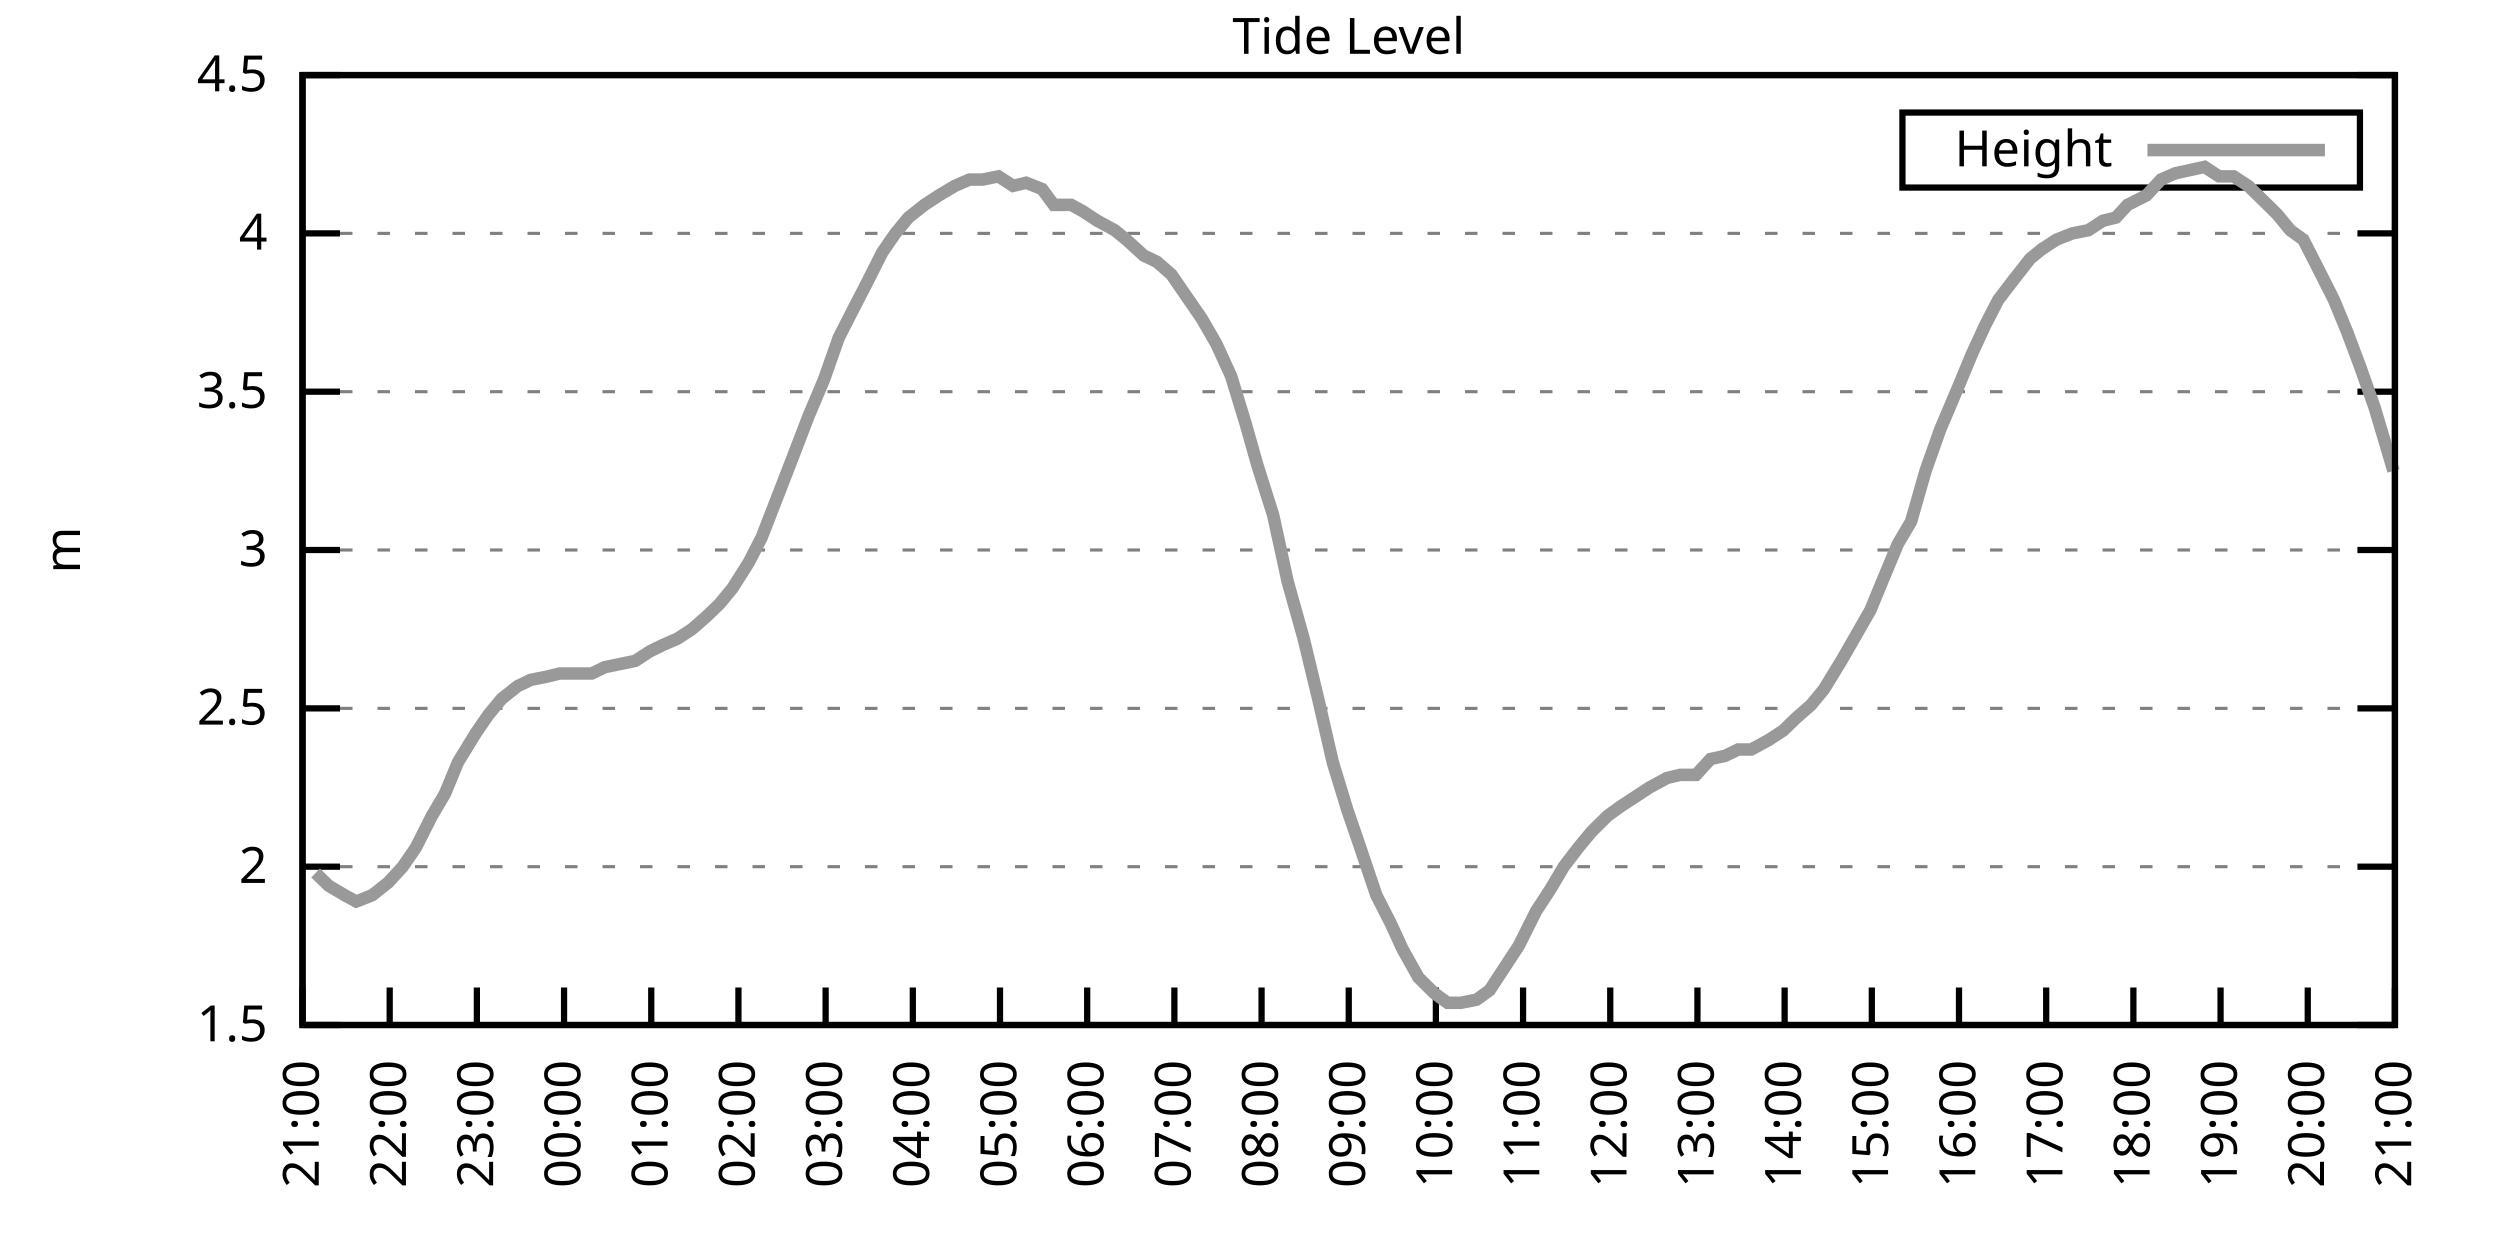
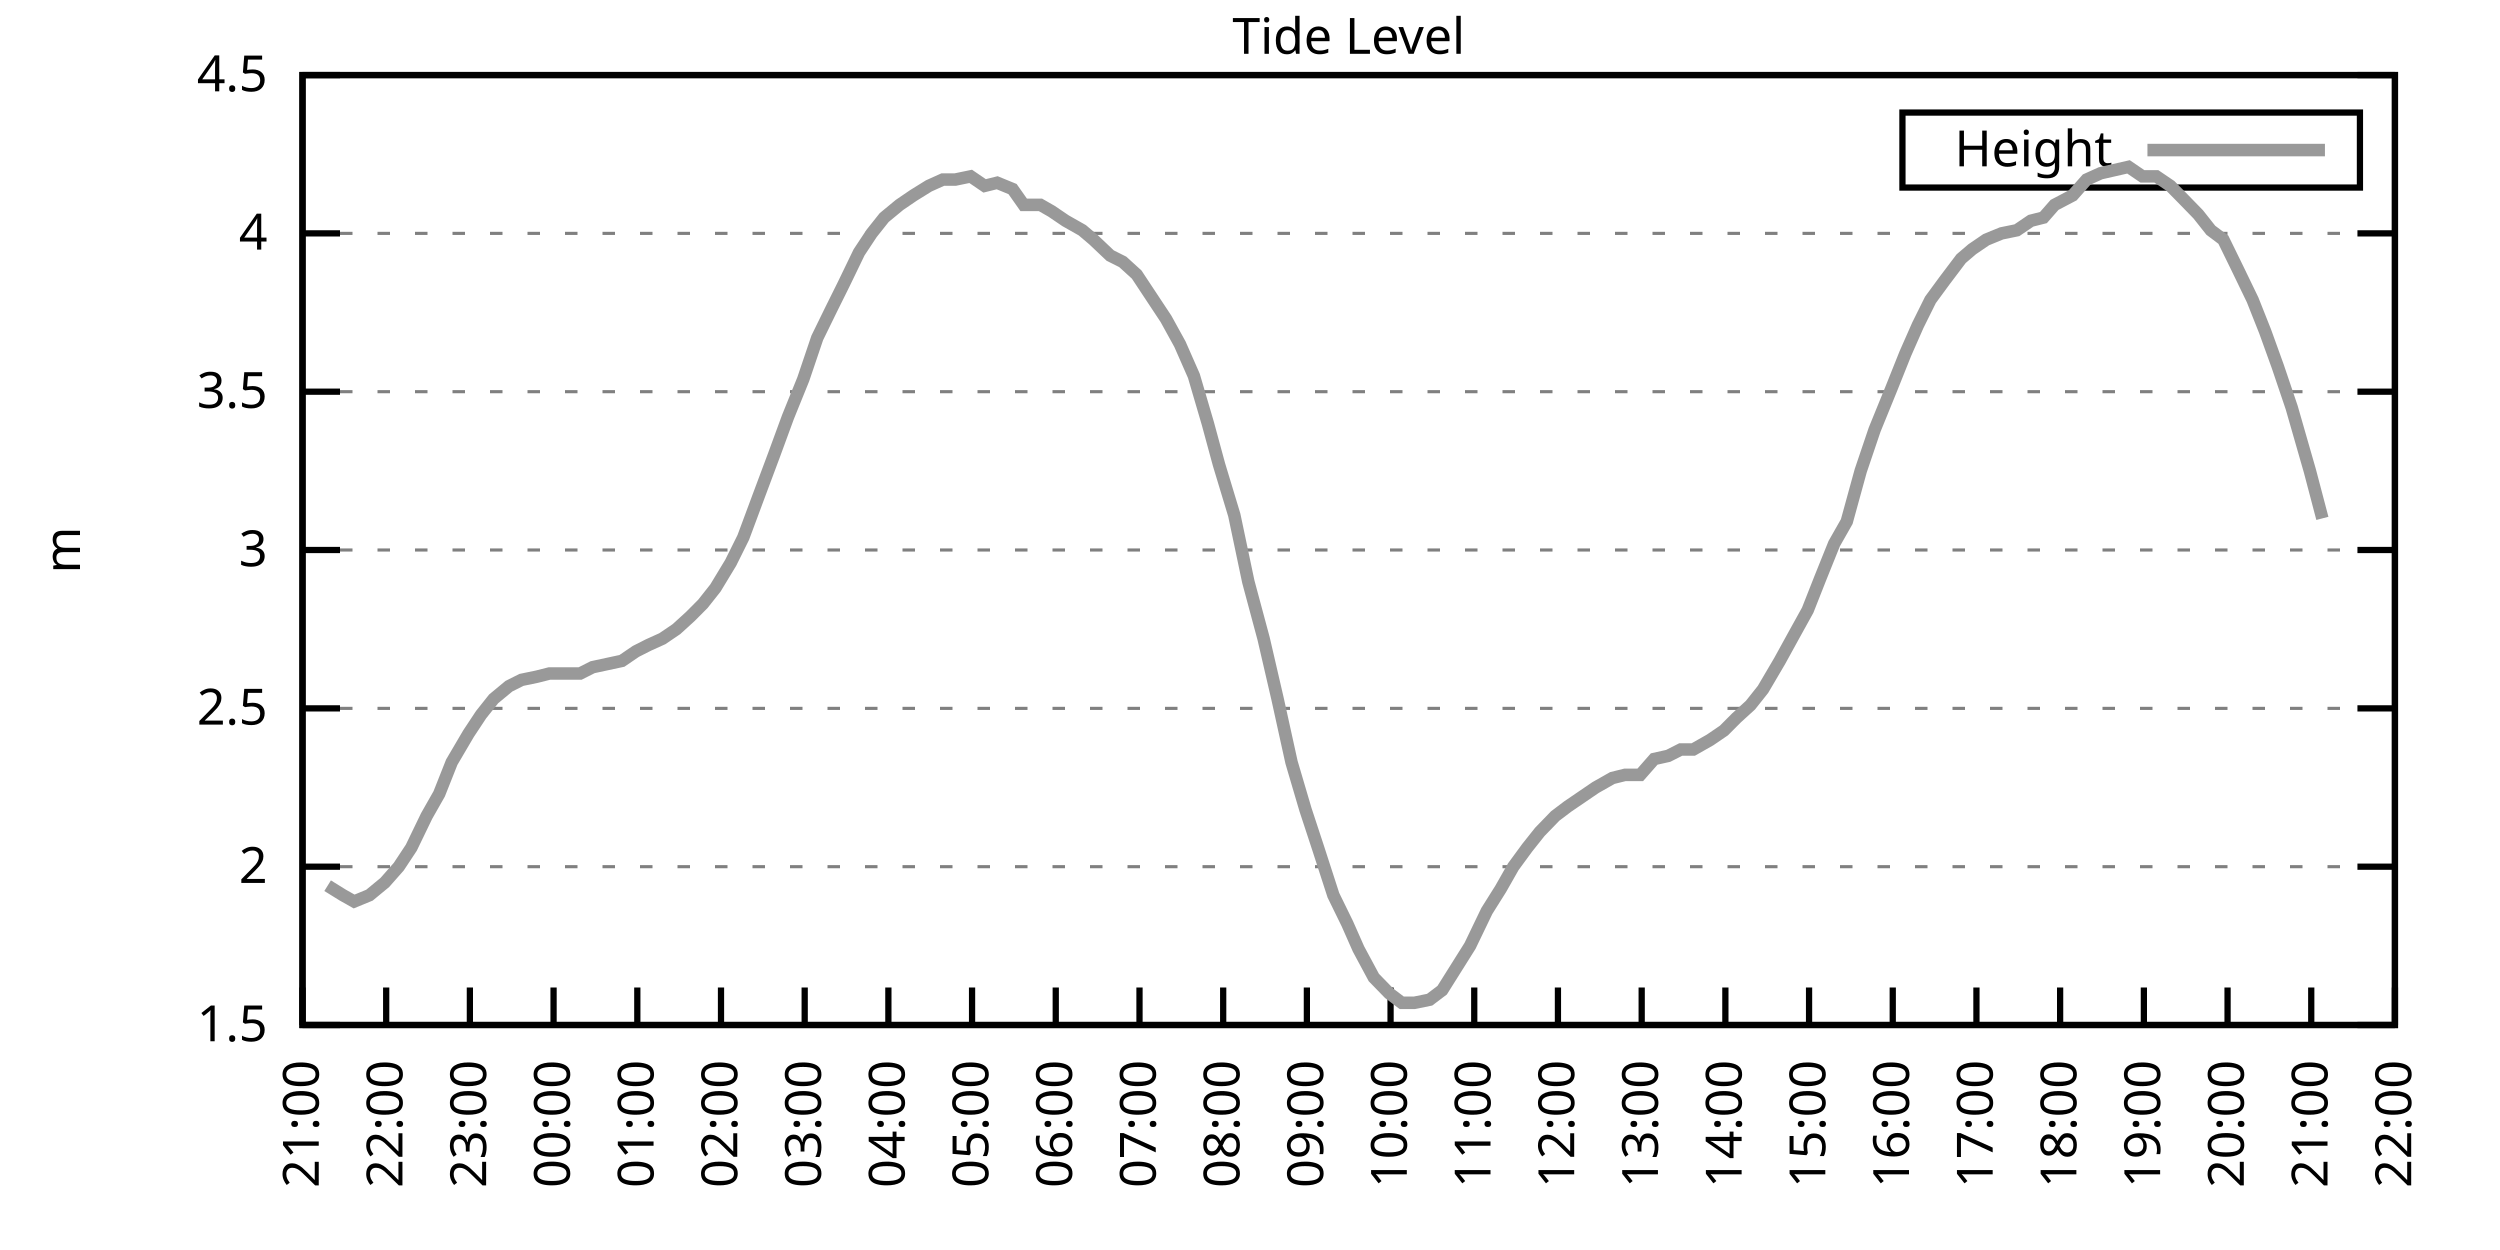
<svg xmlns="http://www.w3.org/2000/svg" xmlns:xlink="http://www.w3.org/1999/xlink" width="400" height="200" viewBox="0 0 400 200">
  <g id="gnuplot_canvas">
    <rect x="0" y="0" width="400" height="200" fill="none" />
    <defs>
      <circle id="gpDot" r="0.5" stroke-width="0.5" stroke="currentColor" />
      <path id="gpPt0" stroke-width="0.333" stroke="currentColor" d="M-1,0 h2 M0,-1 v2" />
      <path id="gpPt1" stroke-width="0.333" stroke="currentColor" d="M-1,-1 L1,1 M1,-1 L-1,1" />
      <path id="gpPt2" stroke-width="0.333" stroke="currentColor" d="M-1,0 L1,0 M0,-1 L0,1 M-1,-1 L1,1 M-1,1 L1,-1" />
      <rect id="gpPt3" stroke-width="0.333" stroke="currentColor" x="-1" y="-1" width="2" height="2" />
      <rect id="gpPt4" stroke-width="0.333" stroke="currentColor" fill="currentColor" x="-1" y="-1" width="2" height="2" />
      <circle id="gpPt5" stroke-width="0.333" stroke="currentColor" cx="0" cy="0" r="1" />
      <use xlink:href="#gpPt5" id="gpPt6" fill="currentColor" stroke="none" />
      <path id="gpPt7" stroke-width="0.333" stroke="currentColor" d="M0,-1.33 L-1.33,0.67 L1.33,0.67 z" />
      <use xlink:href="#gpPt7" id="gpPt8" fill="currentColor" stroke="none" />
      <use xlink:href="#gpPt7" id="gpPt9" stroke="currentColor" transform="rotate(180)" />
      <use xlink:href="#gpPt9" id="gpPt10" fill="currentColor" stroke="none" />
      <use xlink:href="#gpPt3" id="gpPt11" stroke="currentColor" transform="rotate(45)" />
      <use xlink:href="#gpPt11" id="gpPt12" fill="currentColor" stroke="none" />
      <path id="gpPt13" stroke-width="0.333" stroke="currentColor" d="M0,1.330 L1.265,0.411 L0.782,-1.067 L-0.782,-1.076 L-1.265,0.411 z" />
      <use xlink:href="#gpPt13" id="gpPt14" fill="currentColor" stroke="none" />
      <filter id="textbox" filterUnits="objectBoundingBox" x="0" y="0" height="1" width="1">
        <feFlood flood-color="white" flood-opacity="1" result="bgnd" />
        <feComposite in="SourceGraphic" in2="bgnd" operator="atop" />
      </filter>
      <filter id="greybox" filterUnits="objectBoundingBox" x="0" y="0" height="1" width="1">
        <feFlood flood-color="lightgrey" flood-opacity="1" result="grey" />
        <feComposite in="SourceGraphic" in2="grey" operator="atop" />
      </filter>
    </defs>
    <g fill="none" color="white" stroke="currentColor" stroke-width="1.00" stroke-linecap="butt" stroke-linejoin="miter">
</g>
    <g fill="none" color="black" stroke="currentColor" stroke-width="1.00" stroke-linecap="butt" stroke-linejoin="miter">
      <g stroke="none" shape-rendering="crispEdges">
        <polygon fill="rgb(255, 255, 255)" points="48.40,164.00 383.18,164.00 383.18,12.02 48.40,12.02 " />
      </g>
    </g>
    <g fill="none" color="black" stroke="currentColor" stroke-width="1.00" stroke-linecap="butt" stroke-linejoin="miter">
</g>
    <g fill="none" color="black" stroke="black" stroke-width="0.50" stroke-linecap="butt" stroke-linejoin="miter">
</g>
    <g fill="none" color="gray" stroke="currentColor" stroke-width="0.50" stroke-linecap="butt" stroke-linejoin="miter">
      <path stroke="gray" stroke-dasharray="2,4" class="gridline" d="M48.40,164.00 L383.19,164.00  " />
    </g>
    <g fill="none" color="gray" stroke="gray" stroke-width="1.00" stroke-linecap="butt" stroke-linejoin="miter">
</g>
    <g fill="none" color="black" stroke="currentColor" stroke-width="1.00" stroke-linecap="butt" stroke-linejoin="miter">
      <path stroke="black" d="M48.40,164.00 L54.40,164.00 M383.19,164.00 L377.19,164.00  " />
      <g transform="translate(42.80,166.60)" stroke="none" fill="black" font-family="Sans" font-size="8.00" text-anchor="end">
        <text>
          <tspan font-family="Sans"> 1.5</tspan>
        </text>
      </g>
    </g>
    <g fill="none" color="black" stroke="currentColor" stroke-width="1.00" stroke-linecap="butt" stroke-linejoin="miter">
</g>
    <g fill="none" color="black" stroke="black" stroke-width="0.50" stroke-linecap="butt" stroke-linejoin="miter">
</g>
    <g fill="none" color="gray" stroke="currentColor" stroke-width="0.50" stroke-linecap="butt" stroke-linejoin="miter">
      <path stroke="gray" stroke-dasharray="2,4" class="gridline" d="M48.40,138.67 L383.19,138.67  " />
    </g>
    <g fill="none" color="gray" stroke="gray" stroke-width="1.00" stroke-linecap="butt" stroke-linejoin="miter">
</g>
    <g fill="none" color="black" stroke="currentColor" stroke-width="1.00" stroke-linecap="butt" stroke-linejoin="miter">
      <path stroke="black" d="M48.40,138.67 L54.40,138.67 M383.19,138.67 L377.19,138.67  " />
      <g transform="translate(42.80,141.27)" stroke="none" fill="black" font-family="Sans" font-size="8.00" text-anchor="end">
        <text>
          <tspan font-family="Sans"> 2</tspan>
        </text>
      </g>
    </g>
    <g fill="none" color="black" stroke="currentColor" stroke-width="1.00" stroke-linecap="butt" stroke-linejoin="miter">
</g>
    <g fill="none" color="black" stroke="black" stroke-width="0.50" stroke-linecap="butt" stroke-linejoin="miter">
</g>
    <g fill="none" color="gray" stroke="currentColor" stroke-width="0.50" stroke-linecap="butt" stroke-linejoin="miter">
      <path stroke="gray" stroke-dasharray="2,4" class="gridline" d="M48.40,113.34 L383.19,113.34  " />
    </g>
    <g fill="none" color="gray" stroke="gray" stroke-width="1.00" stroke-linecap="butt" stroke-linejoin="miter">
</g>
    <g fill="none" color="black" stroke="currentColor" stroke-width="1.00" stroke-linecap="butt" stroke-linejoin="miter">
      <path stroke="black" d="M48.40,113.34 L54.40,113.34 M383.19,113.34 L377.19,113.34  " />
      <g transform="translate(42.80,115.94)" stroke="none" fill="black" font-family="Sans" font-size="8.00" text-anchor="end">
        <text>
          <tspan font-family="Sans"> 2.5</tspan>
        </text>
      </g>
    </g>
    <g fill="none" color="black" stroke="currentColor" stroke-width="1.00" stroke-linecap="butt" stroke-linejoin="miter">
</g>
    <g fill="none" color="black" stroke="black" stroke-width="0.50" stroke-linecap="butt" stroke-linejoin="miter">
</g>
    <g fill="none" color="gray" stroke="currentColor" stroke-width="0.50" stroke-linecap="butt" stroke-linejoin="miter">
      <path stroke="gray" stroke-dasharray="2,4" class="gridline" d="M48.40,88.00 L383.19,88.00  " />
    </g>
    <g fill="none" color="gray" stroke="gray" stroke-width="1.00" stroke-linecap="butt" stroke-linejoin="miter">
</g>
    <g fill="none" color="black" stroke="currentColor" stroke-width="1.00" stroke-linecap="butt" stroke-linejoin="miter">
      <path stroke="black" d="M48.40,88.00 L54.40,88.00 M383.19,88.00 L377.19,88.00  " />
      <g transform="translate(42.80,90.60)" stroke="none" fill="black" font-family="Sans" font-size="8.00" text-anchor="end">
        <text>
          <tspan font-family="Sans"> 3</tspan>
        </text>
      </g>
    </g>
    <g fill="none" color="black" stroke="currentColor" stroke-width="1.00" stroke-linecap="butt" stroke-linejoin="miter">
</g>
    <g fill="none" color="black" stroke="black" stroke-width="0.50" stroke-linecap="butt" stroke-linejoin="miter">
</g>
    <g fill="none" color="gray" stroke="currentColor" stroke-width="0.50" stroke-linecap="butt" stroke-linejoin="miter">
      <path stroke="gray" stroke-dasharray="2,4" class="gridline" d="M48.40,62.67 L383.19,62.67  " />
    </g>
    <g fill="none" color="gray" stroke="gray" stroke-width="1.00" stroke-linecap="butt" stroke-linejoin="miter">
</g>
    <g fill="none" color="black" stroke="currentColor" stroke-width="1.00" stroke-linecap="butt" stroke-linejoin="miter">
      <path stroke="black" d="M48.40,62.67 L54.40,62.67 M383.19,62.67 L377.19,62.67  " />
      <g transform="translate(42.80,65.27)" stroke="none" fill="black" font-family="Sans" font-size="8.00" text-anchor="end">
        <text>
          <tspan font-family="Sans"> 3.5</tspan>
        </text>
      </g>
    </g>
    <g fill="none" color="black" stroke="currentColor" stroke-width="1.00" stroke-linecap="butt" stroke-linejoin="miter">
</g>
    <g fill="none" color="black" stroke="black" stroke-width="0.50" stroke-linecap="butt" stroke-linejoin="miter">
</g>
    <g fill="none" color="gray" stroke="currentColor" stroke-width="0.50" stroke-linecap="butt" stroke-linejoin="miter">
      <path stroke="gray" stroke-dasharray="2,4" class="gridline" d="M48.40,37.34 L383.19,37.34  " />
    </g>
    <g fill="none" color="gray" stroke="gray" stroke-width="1.00" stroke-linecap="butt" stroke-linejoin="miter">
</g>
    <g fill="none" color="black" stroke="currentColor" stroke-width="1.00" stroke-linecap="butt" stroke-linejoin="miter">
      <path stroke="black" d="M48.40,37.34 L54.40,37.34 M383.19,37.34 L377.19,37.34  " />
      <g transform="translate(42.80,39.94)" stroke="none" fill="black" font-family="Sans" font-size="8.00" text-anchor="end">
        <text>
          <tspan font-family="Sans"> 4</tspan>
        </text>
      </g>
    </g>
    <g fill="none" color="black" stroke="currentColor" stroke-width="1.00" stroke-linecap="butt" stroke-linejoin="miter">
</g>
    <g fill="none" color="black" stroke="black" stroke-width="0.50" stroke-linecap="butt" stroke-linejoin="miter">
</g>
    <g fill="none" color="gray" stroke="currentColor" stroke-width="0.50" stroke-linecap="butt" stroke-linejoin="miter">
      <path stroke="gray" stroke-dasharray="2,4" class="gridline" d="M48.40,12.01 L383.19,12.01  " />
    </g>
    <g fill="none" color="gray" stroke="gray" stroke-width="1.00" stroke-linecap="butt" stroke-linejoin="miter">
</g>
    <g fill="none" color="black" stroke="currentColor" stroke-width="1.00" stroke-linecap="butt" stroke-linejoin="miter">
      <path stroke="black" d="M48.40,12.01 L54.40,12.01 M383.19,12.01 L377.19,12.01  " />
      <g transform="translate(42.80,14.61)" stroke="none" fill="black" font-family="Sans" font-size="8.00" text-anchor="end">
        <text>
          <tspan font-family="Sans"> 4.5</tspan>
        </text>
      </g>
    </g>
    <g fill="none" color="black" stroke="currentColor" stroke-width="1.00" stroke-linecap="butt" stroke-linejoin="miter">
      <path stroke="black" d="M48.40,164.00 L48.40,158.00  " />
      <g transform="translate(51.00,169.60) rotate(270.00)" stroke="none" fill="black" font-family="Sans" font-size="8.00" text-anchor="end">
        <text>
          <tspan font-family="Sans">21:00</tspan>
        </text>
      </g>
    </g>
    <g fill="none" color="black" stroke="currentColor" stroke-width="1.00" stroke-linecap="butt" stroke-linejoin="miter">
-       <path stroke="black" d="M62.35,164.00 L62.35,158.00  " />
-       <g transform="translate(64.95,169.60) rotate(270.00)" stroke="none" fill="black" font-family="Sans" font-size="8.00" text-anchor="end">
+       <path stroke="black" d="M61.79,164.00 L61.79,158.00  " />
+       <g transform="translate(64.39,169.60) rotate(270.00)" stroke="none" fill="black" font-family="Sans" font-size="8.00" text-anchor="end">
        <text>
          <tspan font-family="Sans">22:00</tspan>
        </text>
      </g>
    </g>
    <g fill="none" color="black" stroke="currentColor" stroke-width="1.00" stroke-linecap="butt" stroke-linejoin="miter">
-       <path stroke="black" d="M76.30,164.00 L76.30,158.00  " />
-       <g transform="translate(78.90,169.60) rotate(270.00)" stroke="none" fill="black" font-family="Sans" font-size="8.00" text-anchor="end">
+       <path stroke="black" d="M75.18,164.00 L75.18,158.00  " />
+       <g transform="translate(77.78,169.60) rotate(270.00)" stroke="none" fill="black" font-family="Sans" font-size="8.00" text-anchor="end">
        <text>
          <tspan font-family="Sans">23:00</tspan>
        </text>
      </g>
    </g>
    <g fill="none" color="black" stroke="currentColor" stroke-width="1.00" stroke-linecap="butt" stroke-linejoin="miter">
-       <path stroke="black" d="M90.25,164.00 L90.25,158.00  " />
-       <g transform="translate(92.85,169.60) rotate(270.00)" stroke="none" fill="black" font-family="Sans" font-size="8.00" text-anchor="end">
+       <path stroke="black" d="M88.57,164.00 L88.57,158.00  " />
+       <g transform="translate(91.17,169.60) rotate(270.00)" stroke="none" fill="black" font-family="Sans" font-size="8.00" text-anchor="end">
        <text>
          <tspan font-family="Sans">00:00</tspan>
        </text>
      </g>
    </g>
    <g fill="none" color="black" stroke="currentColor" stroke-width="1.00" stroke-linecap="butt" stroke-linejoin="miter">
-       <path stroke="black" d="M104.20,164.00 L104.20,158.00  " />
-       <g transform="translate(106.80,169.60) rotate(270.00)" stroke="none" fill="black" font-family="Sans" font-size="8.00" text-anchor="end">
+       <path stroke="black" d="M101.97,164.00 L101.97,158.00  " />
+       <g transform="translate(104.57,169.60) rotate(270.00)" stroke="none" fill="black" font-family="Sans" font-size="8.00" text-anchor="end">
        <text>
          <tspan font-family="Sans">01:00</tspan>
        </text>
      </g>
    </g>
    <g fill="none" color="black" stroke="currentColor" stroke-width="1.00" stroke-linecap="butt" stroke-linejoin="miter">
-       <path stroke="black" d="M118.15,164.00 L118.15,158.00  " />
-       <g transform="translate(120.75,169.60) rotate(270.00)" stroke="none" fill="black" font-family="Sans" font-size="8.00" text-anchor="end">
+       <path stroke="black" d="M115.36,164.00 L115.36,158.00  " />
+       <g transform="translate(117.96,169.60) rotate(270.00)" stroke="none" fill="black" font-family="Sans" font-size="8.00" text-anchor="end">
        <text>
          <tspan font-family="Sans">02:00</tspan>
        </text>
      </g>
    </g>
    <g fill="none" color="black" stroke="currentColor" stroke-width="1.00" stroke-linecap="butt" stroke-linejoin="miter">
-       <path stroke="black" d="M132.10,164.00 L132.10,158.00  " />
-       <g transform="translate(134.70,169.60) rotate(270.00)" stroke="none" fill="black" font-family="Sans" font-size="8.00" text-anchor="end">
+       <path stroke="black" d="M128.75,164.00 L128.75,158.00  " />
+       <g transform="translate(131.35,169.60) rotate(270.00)" stroke="none" fill="black" font-family="Sans" font-size="8.00" text-anchor="end">
        <text>
          <tspan font-family="Sans">03:00</tspan>
        </text>
      </g>
    </g>
    <g fill="none" color="black" stroke="currentColor" stroke-width="1.00" stroke-linecap="butt" stroke-linejoin="miter">
-       <path stroke="black" d="M146.05,164.00 L146.05,158.00  " />
-       <g transform="translate(148.65,169.60) rotate(270.00)" stroke="none" fill="black" font-family="Sans" font-size="8.00" text-anchor="end">
+       <path stroke="black" d="M142.14,164.00 L142.14,158.00  " />
+       <g transform="translate(144.74,169.60) rotate(270.00)" stroke="none" fill="black" font-family="Sans" font-size="8.00" text-anchor="end">
        <text>
          <tspan font-family="Sans">04:00</tspan>
        </text>
      </g>
    </g>
    <g fill="none" color="black" stroke="currentColor" stroke-width="1.00" stroke-linecap="butt" stroke-linejoin="miter">
-       <path stroke="black" d="M160.00,164.00 L160.00,158.00  " />
-       <g transform="translate(162.60,169.60) rotate(270.00)" stroke="none" fill="black" font-family="Sans" font-size="8.00" text-anchor="end">
+       <path stroke="black" d="M155.53,164.00 L155.53,158.00  " />
+       <g transform="translate(158.13,169.60) rotate(270.00)" stroke="none" fill="black" font-family="Sans" font-size="8.00" text-anchor="end">
        <text>
          <tspan font-family="Sans">05:00</tspan>
        </text>
      </g>
    </g>
    <g fill="none" color="black" stroke="currentColor" stroke-width="1.00" stroke-linecap="butt" stroke-linejoin="miter">
-       <path stroke="black" d="M173.95,164.00 L173.95,158.00  " />
-       <g transform="translate(176.55,169.60) rotate(270.00)" stroke="none" fill="black" font-family="Sans" font-size="8.00" text-anchor="end">
+       <path stroke="black" d="M168.92,164.00 L168.92,158.00  " />
+       <g transform="translate(171.52,169.60) rotate(270.00)" stroke="none" fill="black" font-family="Sans" font-size="8.00" text-anchor="end">
        <text>
          <tspan font-family="Sans">06:00</tspan>
        </text>
      </g>
    </g>
    <g fill="none" color="black" stroke="currentColor" stroke-width="1.00" stroke-linecap="butt" stroke-linejoin="miter">
-       <path stroke="black" d="M187.90,164.00 L187.90,158.00  " />
-       <g transform="translate(190.50,169.60) rotate(270.00)" stroke="none" fill="black" font-family="Sans" font-size="8.00" text-anchor="end">
+       <path stroke="black" d="M182.32,164.00 L182.32,158.00  " />
+       <g transform="translate(184.92,169.60) rotate(270.00)" stroke="none" fill="black" font-family="Sans" font-size="8.00" text-anchor="end">
        <text>
          <tspan font-family="Sans">07:00</tspan>
        </text>
      </g>
    </g>
    <g fill="none" color="black" stroke="currentColor" stroke-width="1.00" stroke-linecap="butt" stroke-linejoin="miter">
-       <path stroke="black" d="M201.85,164.00 L201.85,158.00  " />
-       <g transform="translate(204.45,169.60) rotate(270.00)" stroke="none" fill="black" font-family="Sans" font-size="8.00" text-anchor="end">
+       <path stroke="black" d="M195.71,164.00 L195.71,158.00  " />
+       <g transform="translate(198.31,169.60) rotate(270.00)" stroke="none" fill="black" font-family="Sans" font-size="8.00" text-anchor="end">
        <text>
          <tspan font-family="Sans">08:00</tspan>
        </text>
      </g>
    </g>
    <g fill="none" color="black" stroke="currentColor" stroke-width="1.00" stroke-linecap="butt" stroke-linejoin="miter">
-       <path stroke="black" d="M215.80,164.00 L215.80,158.00  " />
-       <g transform="translate(218.40,169.60) rotate(270.00)" stroke="none" fill="black" font-family="Sans" font-size="8.00" text-anchor="end">
+       <path stroke="black" d="M209.10,164.00 L209.10,158.00  " />
+       <g transform="translate(211.70,169.60) rotate(270.00)" stroke="none" fill="black" font-family="Sans" font-size="8.00" text-anchor="end">
        <text>
          <tspan font-family="Sans">09:00</tspan>
        </text>
      </g>
    </g>
    <g fill="none" color="black" stroke="currentColor" stroke-width="1.00" stroke-linecap="butt" stroke-linejoin="miter">
-       <path stroke="black" d="M229.74,164.00 L229.74,158.00  " />
-       <g transform="translate(232.34,169.60) rotate(270.00)" stroke="none" fill="black" font-family="Sans" font-size="8.00" text-anchor="end">
+       <path stroke="black" d="M222.49,164.00 L222.49,158.00  " />
+       <g transform="translate(225.09,169.60) rotate(270.00)" stroke="none" fill="black" font-family="Sans" font-size="8.00" text-anchor="end">
        <text>
          <tspan font-family="Sans">10:00</tspan>
        </text>
      </g>
    </g>
    <g fill="none" color="black" stroke="currentColor" stroke-width="1.00" stroke-linecap="butt" stroke-linejoin="miter">
-       <path stroke="black" d="M243.69,164.00 L243.69,158.00  " />
-       <g transform="translate(246.29,169.60) rotate(270.00)" stroke="none" fill="black" font-family="Sans" font-size="8.00" text-anchor="end">
+       <path stroke="black" d="M235.88,164.00 L235.88,158.00  " />
+       <g transform="translate(238.48,169.60) rotate(270.00)" stroke="none" fill="black" font-family="Sans" font-size="8.00" text-anchor="end">
        <text>
          <tspan font-family="Sans">11:00</tspan>
        </text>
      </g>
    </g>
    <g fill="none" color="black" stroke="currentColor" stroke-width="1.00" stroke-linecap="butt" stroke-linejoin="miter">
-       <path stroke="black" d="M257.64,164.00 L257.64,158.00  " />
-       <g transform="translate(260.24,169.60) rotate(270.00)" stroke="none" fill="black" font-family="Sans" font-size="8.00" text-anchor="end">
+       <path stroke="black" d="M249.27,164.00 L249.27,158.00  " />
+       <g transform="translate(251.87,169.60) rotate(270.00)" stroke="none" fill="black" font-family="Sans" font-size="8.00" text-anchor="end">
        <text>
          <tspan font-family="Sans">12:00</tspan>
        </text>
      </g>
    </g>
    <g fill="none" color="black" stroke="currentColor" stroke-width="1.00" stroke-linecap="butt" stroke-linejoin="miter">
-       <path stroke="black" d="M271.59,164.00 L271.59,158.00  " />
-       <g transform="translate(274.19,169.60) rotate(270.00)" stroke="none" fill="black" font-family="Sans" font-size="8.00" text-anchor="end">
+       <path stroke="black" d="M262.67,164.00 L262.67,158.00  " />
+       <g transform="translate(265.27,169.60) rotate(270.00)" stroke="none" fill="black" font-family="Sans" font-size="8.00" text-anchor="end">
        <text>
          <tspan font-family="Sans">13:00</tspan>
        </text>
      </g>
    </g>
    <g fill="none" color="black" stroke="currentColor" stroke-width="1.00" stroke-linecap="butt" stroke-linejoin="miter">
-       <path stroke="black" d="M285.54,164.00 L285.54,158.00  " />
-       <g transform="translate(288.14,169.60) rotate(270.00)" stroke="none" fill="black" font-family="Sans" font-size="8.00" text-anchor="end">
+       <path stroke="black" d="M276.06,164.00 L276.06,158.00  " />
+       <g transform="translate(278.66,169.60) rotate(270.00)" stroke="none" fill="black" font-family="Sans" font-size="8.00" text-anchor="end">
        <text>
          <tspan font-family="Sans">14:00</tspan>
        </text>
      </g>
    </g>
    <g fill="none" color="black" stroke="currentColor" stroke-width="1.00" stroke-linecap="butt" stroke-linejoin="miter">
-       <path stroke="black" d="M299.49,164.00 L299.49,158.00  " />
-       <g transform="translate(302.09,169.60) rotate(270.00)" stroke="none" fill="black" font-family="Sans" font-size="8.00" text-anchor="end">
+       <path stroke="black" d="M289.45,164.00 L289.45,158.00  " />
+       <g transform="translate(292.05,169.60) rotate(270.00)" stroke="none" fill="black" font-family="Sans" font-size="8.00" text-anchor="end">
        <text>
          <tspan font-family="Sans">15:00</tspan>
        </text>
      </g>
    </g>
    <g fill="none" color="black" stroke="currentColor" stroke-width="1.00" stroke-linecap="butt" stroke-linejoin="miter">
-       <path stroke="black" d="M313.44,164.00 L313.44,158.00  " />
-       <g transform="translate(316.04,169.60) rotate(270.00)" stroke="none" fill="black" font-family="Sans" font-size="8.00" text-anchor="end">
+       <path stroke="black" d="M302.84,164.00 L302.84,158.00  " />
+       <g transform="translate(305.44,169.60) rotate(270.00)" stroke="none" fill="black" font-family="Sans" font-size="8.00" text-anchor="end">
        <text>
          <tspan font-family="Sans">16:00</tspan>
        </text>
      </g>
    </g>
    <g fill="none" color="black" stroke="currentColor" stroke-width="1.00" stroke-linecap="butt" stroke-linejoin="miter">
-       <path stroke="black" d="M327.39,164.00 L327.39,158.00  " />
-       <g transform="translate(329.99,169.60) rotate(270.00)" stroke="none" fill="black" font-family="Sans" font-size="8.00" text-anchor="end">
+       <path stroke="black" d="M316.23,164.00 L316.23,158.00  " />
+       <g transform="translate(318.83,169.60) rotate(270.00)" stroke="none" fill="black" font-family="Sans" font-size="8.00" text-anchor="end">
        <text>
          <tspan font-family="Sans">17:00</tspan>
        </text>
      </g>
    </g>
    <g fill="none" color="black" stroke="currentColor" stroke-width="1.00" stroke-linecap="butt" stroke-linejoin="miter">
-       <path stroke="black" d="M341.34,164.00 L341.34,158.00  " />
-       <g transform="translate(343.94,169.60) rotate(270.00)" stroke="none" fill="black" font-family="Sans" font-size="8.00" text-anchor="end">
+       <path stroke="black" d="M329.62,164.00 L329.62,158.00  " />
+       <g transform="translate(332.22,169.60) rotate(270.00)" stroke="none" fill="black" font-family="Sans" font-size="8.00" text-anchor="end">
        <text>
          <tspan font-family="Sans">18:00</tspan>
        </text>
      </g>
    </g>
    <g fill="none" color="black" stroke="currentColor" stroke-width="1.00" stroke-linecap="butt" stroke-linejoin="miter">
-       <path stroke="black" d="M355.29,164.00 L355.29,158.00  " />
-       <g transform="translate(357.89,169.60) rotate(270.00)" stroke="none" fill="black" font-family="Sans" font-size="8.00" text-anchor="end">
+       <path stroke="black" d="M343.02,164.00 L343.02,158.00  " />
+       <g transform="translate(345.62,169.60) rotate(270.00)" stroke="none" fill="black" font-family="Sans" font-size="8.00" text-anchor="end">
        <text>
          <tspan font-family="Sans">19:00</tspan>
        </text>
      </g>
    </g>
    <g fill="none" color="black" stroke="currentColor" stroke-width="1.00" stroke-linecap="butt" stroke-linejoin="miter">
-       <path stroke="black" d="M369.24,164.00 L369.24,158.00  " />
-       <g transform="translate(371.84,169.60) rotate(270.00)" stroke="none" fill="black" font-family="Sans" font-size="8.00" text-anchor="end">
+       <path stroke="black" d="M356.41,164.00 L356.41,158.00  " />
+       <g transform="translate(359.01,169.60) rotate(270.00)" stroke="none" fill="black" font-family="Sans" font-size="8.00" text-anchor="end">
        <text>
          <tspan font-family="Sans">20:00</tspan>
+         </text>
+       </g>
+     </g>
+     <g fill="none" color="black" stroke="currentColor" stroke-width="1.00" stroke-linecap="butt" stroke-linejoin="miter">
+       <path stroke="black" d="M369.80,164.00 L369.80,158.00  " />
+       <g transform="translate(372.40,169.60) rotate(270.00)" stroke="none" fill="black" font-family="Sans" font-size="8.00" text-anchor="end">
+         <text>
+           <tspan font-family="Sans">21:00</tspan>
        </text>
      </g>
    </g>
    <g fill="none" color="black" stroke="currentColor" stroke-width="1.00" stroke-linecap="butt" stroke-linejoin="miter">
      <path stroke="black" d="M383.19,164.00 L383.19,158.00  " />
      <g transform="translate(385.79,169.60) rotate(270.00)" stroke="none" fill="black" font-family="Sans" font-size="8.00" text-anchor="end">
        <text>
-           <tspan font-family="Sans">21:00</tspan>
+           <tspan font-family="Sans">22:00</tspan>
        </text>
      </g>
    </g>
    <g fill="none" color="black" stroke="currentColor" stroke-width="1.00" stroke-linecap="butt" stroke-linejoin="miter">
</g>
    <g fill="none" color="black" stroke="currentColor" stroke-width="1.00" stroke-linecap="butt" stroke-linejoin="miter">
      <path stroke="black" d="M48.40,12.01 L48.40,164.00 L383.19,164.00 L383.19,12.01 L48.40,12.01 Z  " />
    </g>
    <g fill="none" color="black" stroke="currentColor" stroke-width="1.00" stroke-linecap="butt" stroke-linejoin="miter">
</g>
    <g fill="none" color="black" stroke="currentColor" stroke-width="1.00" stroke-linecap="butt" stroke-linejoin="miter">
      <path stroke="black" d="M304.39,30.01 L304.39,18.01 L377.59,18.01 L377.59,30.01 L304.39,30.01 Z  " />
    </g>
    <g id="Tide_level_plot_1">
      <g fill="none" color="white" stroke="black" stroke-width="2.00" stroke-linecap="butt" stroke-linejoin="miter">
</g>
      <g fill="none" color="black" stroke="currentColor" stroke-width="2.00" stroke-linecap="butt" stroke-linejoin="miter">
        <g transform="translate(337.99,26.61)" stroke="none" fill="black" font-family="Sans" font-size="8.00" text-anchor="end">
          <text>
            <tspan font-family="Sans">Height</tspan>
          </text>
        </g>
      </g>
      <g fill="none" color="black" stroke="currentColor" stroke-width="2.00" stroke-linecap="butt" stroke-linejoin="miter">
-         <path stroke="rgb(153, 153, 153)" d="M343.59,24.01 L371.99,24.01 M50.49,139.68 L52.58,141.71 L55.14,143.23 L57.00,144.24 L59.56,143.23 L62.12,141.20   L64.44,138.67 L66.53,135.63 L69.09,130.56 L71.18,127.02 L73.28,121.95 L76.07,117.39 L78.16,114.35 L80.25,111.82   L82.81,109.79 L84.90,108.78 L87.46,108.27 L89.55,107.76 L92.34,107.76 L94.67,107.76 L96.76,106.75 L101.64,105.74   L103.97,104.22 L106.06,103.20 L108.38,102.19 L110.71,100.67 L113.03,98.64 L115.13,96.62 L117.22,94.08 L119.78,90.03   L121.87,85.98 L124.43,79.39 L126.98,72.81 L129.31,66.73 L131.87,60.65 L134.19,54.06 L136.51,49.50 L138.61,45.45   L141.16,40.38 L143.26,37.34 L145.35,34.81 L147.91,32.78 L150.23,31.26 L152.79,29.74 L155.11,28.73 L157.21,28.73   L159.76,28.22 L162.09,29.74 L164.18,29.24 L166.74,30.25 L168.60,32.78 L171.39,32.78 L173.25,33.80 L175.57,35.32   L178.36,36.84 L180.22,38.35 L183.01,40.89 L185.11,41.90 L187.43,43.93 L189.52,46.97 L192.31,51.02 L194.64,55.07   L196.96,60.14 L199.29,67.74 L201.15,74.33 L203.71,82.43 L206.03,93.07 L208.59,102.19 L210.91,111.82 L213.24,121.95   L215.56,129.55 L217.65,135.63 L220.21,143.23 L222.54,147.79 L224.40,151.84 L226.95,156.40 L229.51,158.93 L231.60,160.45   L233.70,160.45 L236.25,159.95 L238.35,158.43 L240.67,154.88 L243.00,151.33 L245.79,145.76 L248.11,142.21 L250.20,138.67   L252.53,135.63 L254.62,133.10 L257.18,130.56 L259.27,129.04 L261.60,127.52 L263.92,126.00 L266.71,124.48 L268.80,123.98   L271.36,123.98 L273.69,121.44 L276.01,120.94 L278.10,119.92 L280.20,119.92 L282.99,118.40 L285.31,116.88 L287.40,114.86   L289.73,112.83 L291.82,110.30 L294.61,105.74 L296.94,101.68 L299.26,97.63 L301.35,92.56 L303.68,86.99 L305.77,83.45   L308.09,75.34 L310.42,68.75 L313.21,62.17 L315.53,56.59 L317.63,52.03 L319.72,47.98 L322.04,44.94 L324.83,41.39   L326.69,39.87 L329.02,38.35 L331.58,37.34 L334.13,36.84 L336.46,35.32 L338.55,34.81 L340.41,32.78 L343.43,31.26   L345.76,28.73 L348.08,27.72 L350.41,27.21 L352.73,26.70 L355.06,28.22 L357.38,28.22 L359.71,29.74 L361.80,31.77   L364.36,34.30 L366.45,36.84 L368.54,38.35 L370.87,42.91 L373.43,47.98 L375.52,53.05 L377.61,58.62 L379.94,65.21   L382.96,75.34  " />
+         <path stroke="rgb(153, 153, 153)" d="M343.59,24.01 L371.99,24.01 M52.42,141.71 L54.87,143.23 L56.66,144.24 L59.11,143.23 L61.57,141.20 L63.80,138.67   L65.81,135.63 L68.26,130.56 L70.27,127.02 L72.28,121.95 L74.96,117.39 L76.97,114.35 L78.98,111.82 L81.43,109.79   L83.44,108.78 L85.90,108.27 L87.91,107.76 L90.58,107.76 L92.82,107.76 L94.82,106.75 L99.51,105.74 L101.74,104.22   L103.75,103.20 L105.98,102.19 L108.22,100.67 L110.45,98.64 L112.46,96.62 L114.47,94.08 L116.92,90.03 L118.93,85.98   L121.38,79.39 L123.84,72.81 L126.07,66.73 L128.53,60.65 L130.76,54.06 L132.99,49.50 L135.00,45.45 L137.45,40.38   L139.46,37.34 L141.47,34.81 L143.93,32.78 L146.16,31.26 L148.61,29.74 L150.85,28.73 L152.85,28.73 L155.31,28.22   L157.54,29.74 L159.55,29.24 L162.01,30.25 L163.79,32.78 L166.47,32.78 L168.25,33.80 L170.49,35.32 L173.17,36.84   L174.95,38.35 L177.63,40.89 L179.64,41.90 L181.87,43.93 L183.88,46.97 L186.56,51.02 L188.79,55.07 L191.02,60.14   L193.25,67.74 L195.04,74.33 L197.49,82.43 L199.73,93.07 L202.18,102.19 L204.41,111.82 L206.64,121.95 L208.88,129.55   L210.88,135.63 L213.34,143.23 L215.57,147.79 L217.36,151.84 L219.81,156.40 L222.27,158.93 L224.28,160.45 L226.29,160.45   L228.74,159.95 L230.75,158.43 L232.98,154.88 L235.21,151.33 L237.89,145.76 L240.12,142.21 L242.13,138.67 L244.36,135.63   L246.37,133.10 L248.83,130.56 L250.84,129.04 L253.07,127.52 L255.30,126.00 L257.98,124.48 L259.99,123.98 L262.44,123.98   L264.67,121.44 L266.91,120.94 L268.92,119.92 L270.92,119.92 L273.60,118.40 L275.83,116.88 L277.84,114.86 L280.07,112.83   L282.08,110.30 L284.76,105.74 L286.99,101.68 L289.23,97.63 L291.23,92.56 L293.47,86.99 L295.48,83.45 L297.71,75.34   L299.94,68.75 L302.62,62.17 L304.85,56.59 L306.86,52.03 L308.87,47.98 L311.10,44.94 L313.78,41.39 L315.56,39.87   L317.79,38.35 L320.25,37.34 L322.70,36.84 L324.94,35.32 L326.95,34.81 L328.73,32.78 L331.63,31.26 L333.86,28.73   L336.10,27.72 L338.33,27.21 L340.56,26.70 L342.79,28.22 L345.02,28.22 L347.26,29.74 L349.26,31.77 L351.72,34.30   L353.73,36.84 L355.74,38.35 L357.97,42.91 L360.42,47.98 L362.43,53.05 L364.44,58.62 L366.67,65.21 L369.58,75.34   L371.58,82.94  " />
      </g>
    </g>
    <g fill="none" color="black" stroke="currentColor" stroke-width="2.00" stroke-linecap="butt" stroke-linejoin="miter">
</g>
    <g fill="none" color="black" stroke="black" stroke-width="1.00" stroke-linecap="butt" stroke-linejoin="miter">
</g>
    <g fill="none" color="black" stroke="currentColor" stroke-width="1.00" stroke-linecap="butt" stroke-linejoin="miter">
      <path stroke="black" d="M48.40,12.01 L48.40,164.00 L383.19,164.00 L383.19,12.01 L48.40,12.01 Z  " />
      <g transform="translate(12.80,88.01) rotate(270.00)" stroke="none" fill="black" font-family="Sans" font-size="8.00" text-anchor="middle">
        <text>
          <tspan font-family="Sans">m</tspan>
        </text>
      </g>
    </g>
    <g fill="none" color="black" stroke="currentColor" stroke-width="1.00" stroke-linecap="butt" stroke-linejoin="miter">
</g>
    <g fill="none" color="black" stroke="currentColor" stroke-width="1.00" stroke-linecap="butt" stroke-linejoin="miter">
      <g transform="translate(215.79,8.61)" stroke="none" fill="black" font-family="Sans" font-size="8.00" text-anchor="middle">
        <text>
          <tspan font-family="Sans">Tide Level</tspan>
        </text>
      </g>
    </g>
    <g fill="none" color="black" stroke="currentColor" stroke-width="1.00" stroke-linecap="butt" stroke-linejoin="miter">
</g>
  </g>
</svg>
